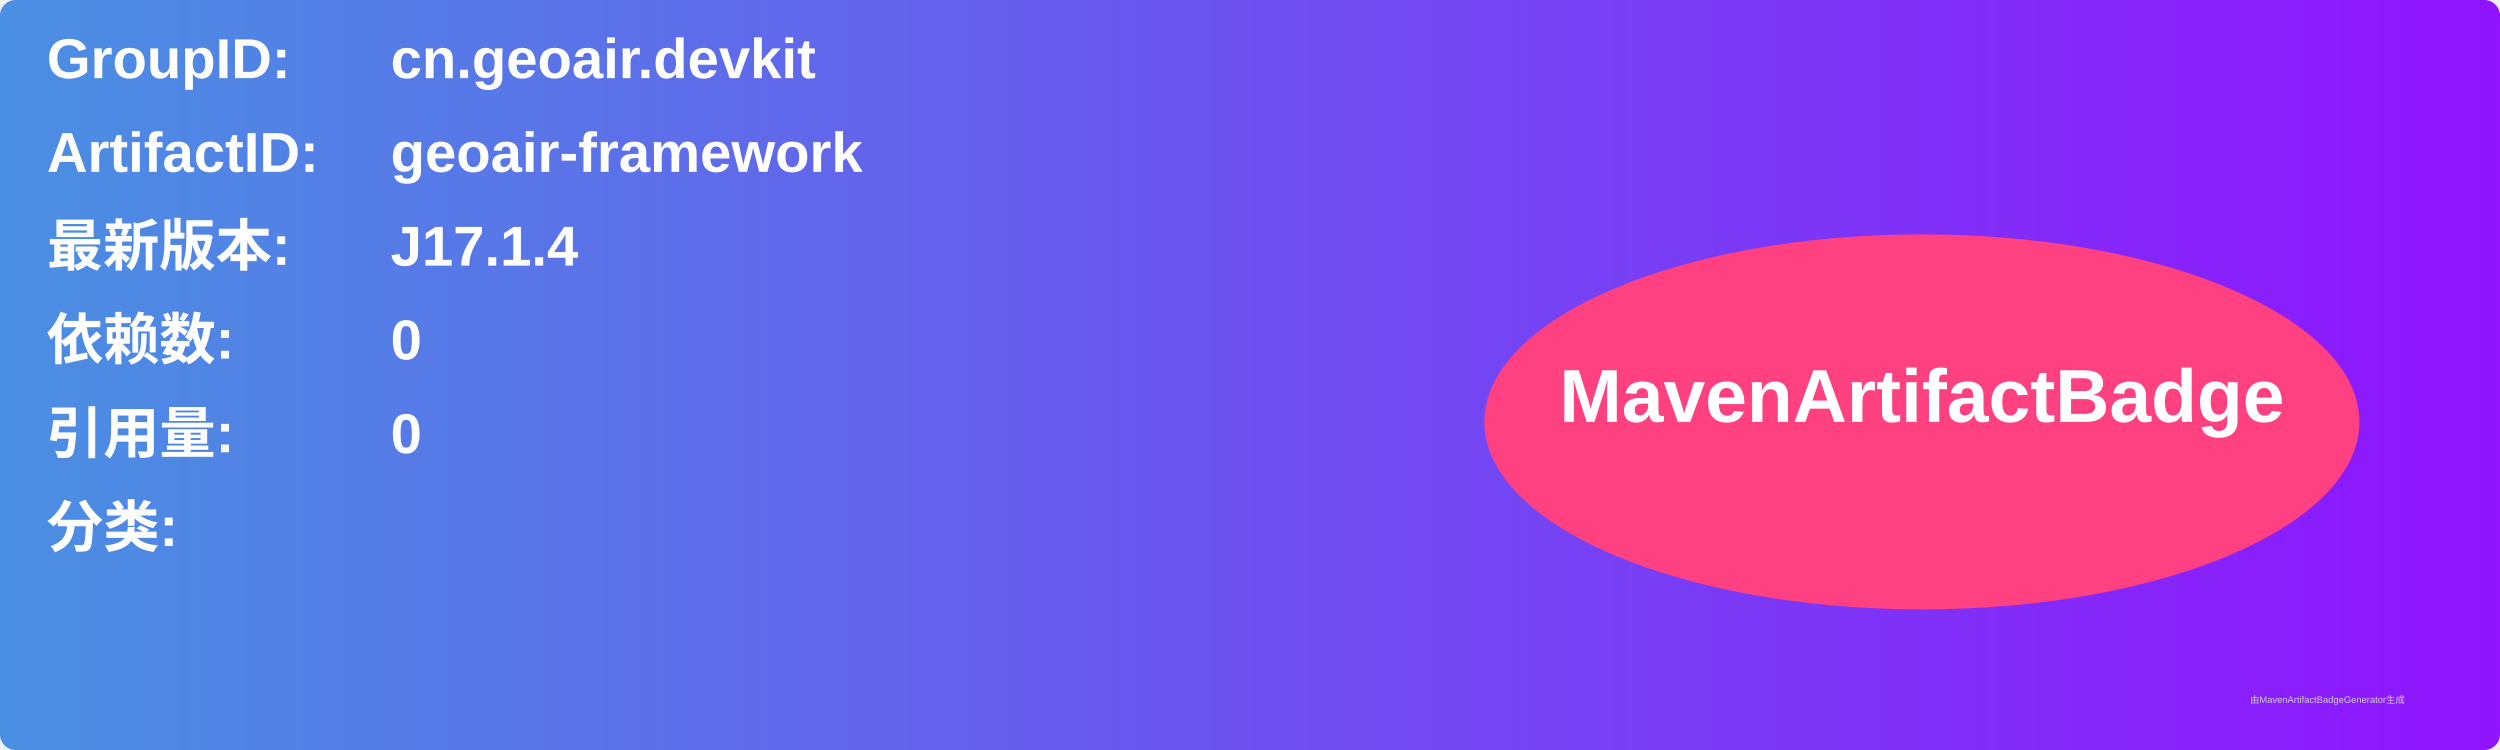
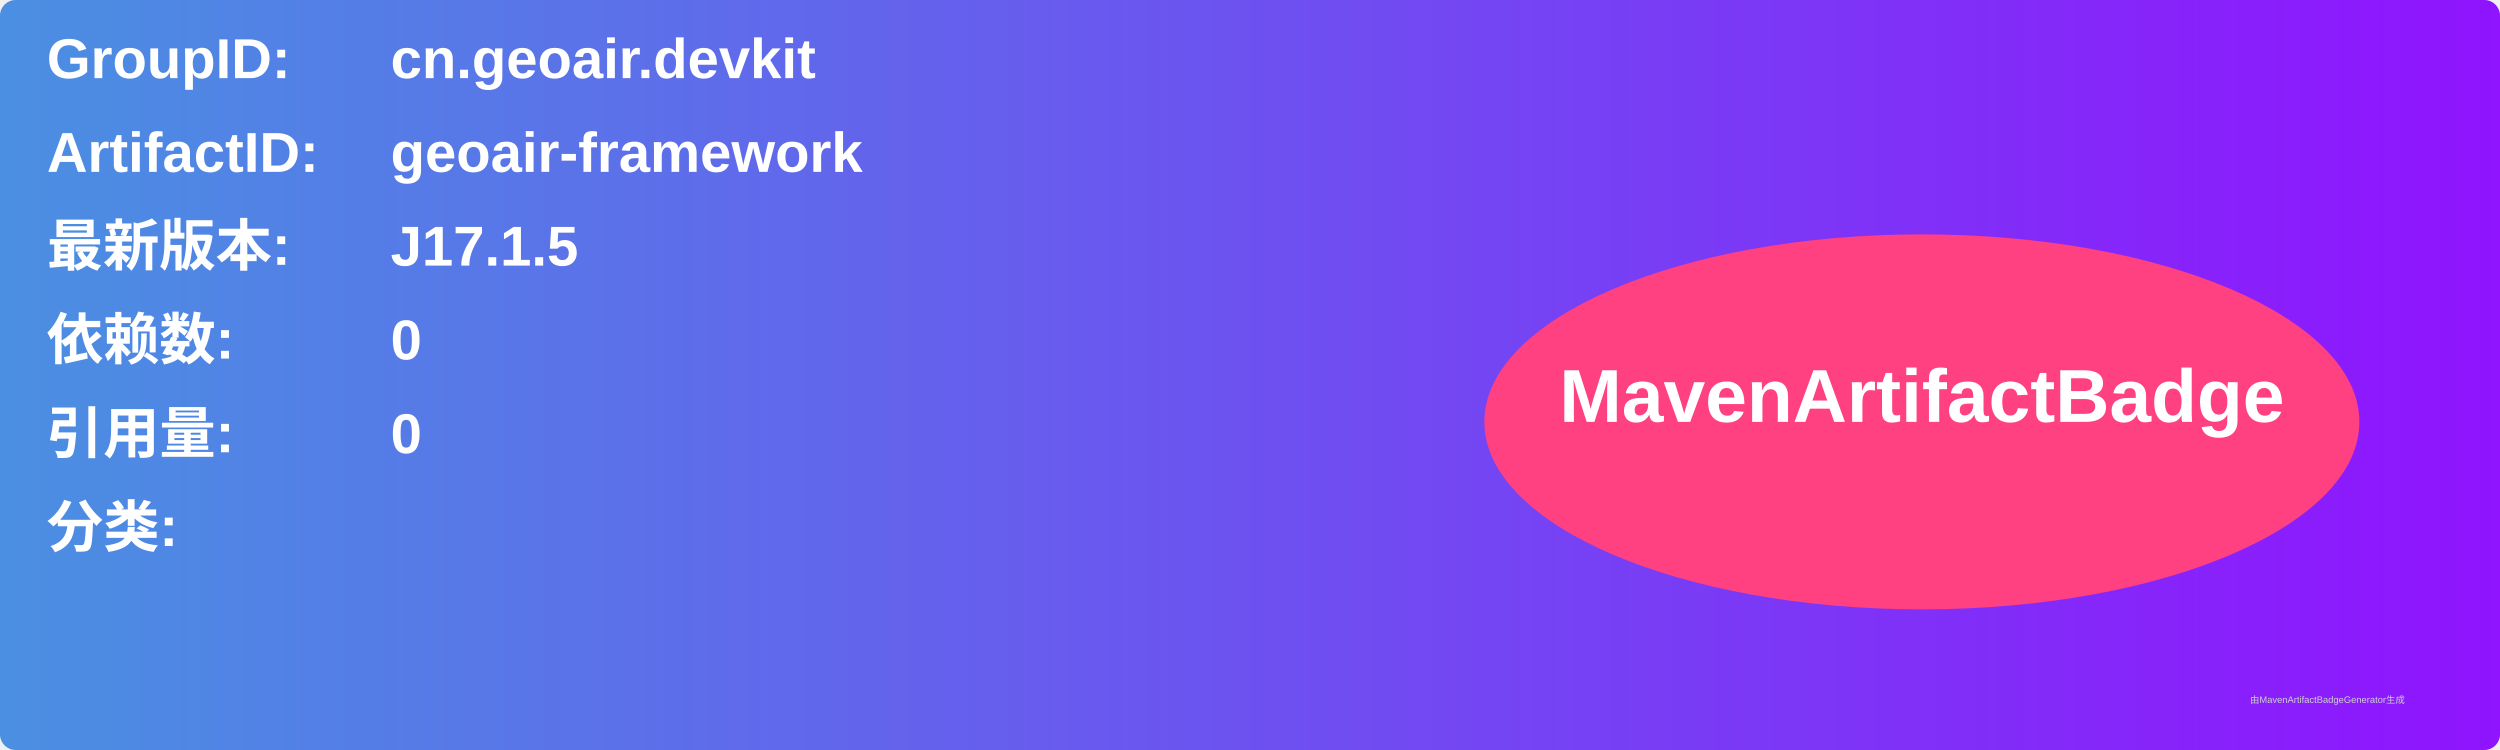
<svg xmlns="http://www.w3.org/2000/svg" width="800" height="240" viewBox="0 0 800 240">
  <linearGradient id="grad" x1="0%" y1="0%" x2="100%" y2="0%">
    <stop offset="0%" stop-color="#4a90e2" />
    <stop offset="100%" stop-color="#9013fe" />
  </linearGradient>
  <rect width="100%" height="100%" rx="5" ry="5" fill="url(#grad)" />
  <g transform="translate(15, 15)">
    <text x="0" y="10" font-family="Arial" font-size="18" fill="white" font-weight="bold" width="260">GroupID:</text>
    <text x="110" y="10" font-family="Arial" font-size="18" fill="white" font-weight="bold" width="460">cn.geoair.devkit</text>
    <text x="0" y="40" font-family="Arial" font-size="18" fill="white" font-weight="bold" width="260">ArtifactID:</text>
    <text x="110" y="40" font-family="Arial" font-size="18" fill="white" font-weight="bold" width="460">geoair-framework</text>
    <text x="0" y="70" font-family="Arial" font-size="18" fill="white" font-weight="bold">最新版本:</text>
    <text x="110" y="70" font-family="Arial" font-size="18" fill="white" font-weight="bold">
-       <tspan font-weight="bold">J17.1.4</tspan>
+       <tspan font-weight="bold">J17.1.5</tspan>
    </text>
    <text x="0" y="100" font-family="Arial" font-size="18" fill="white" font-weight="bold">依赖数: </text>
    <text x="110" y="100" font-family="Arial" font-size="18" fill="white">
      <tspan font-weight="bold">0</tspan>
    </text>
    <text x="0" y="130" font-family="Arial" font-size="18" fill="white" font-weight="bold">引用量: </text>
    <text x="110" y="130" font-family="Arial" font-size="18" fill="white">
      <tspan font-weight="bold">0</tspan>
    </text>
    <text x="0" y="160" font-family="Arial" font-size="18" fill="white" font-weight="bold">分类:</text>
    <text x="10" y="190" font-family="Arial" font-size="10" fill="white">
      <tspan font-weight="bold" />
    </text>
    <ellipse cx="600" cy="120" rx="140" ry="60" fill="#ff4081" />
    <text x="600" y="120" text-anchor="middle" font-family="Arial" font-size="24" fill="white" font-weight="bold">MavenArtifactBadge</text>
  </g>
  <text x="720" y="225" font-family="Arial" font-size="3" fill="#d0d0d0">由MavenArtifactBadgeGenerator生成</text>
</svg>
